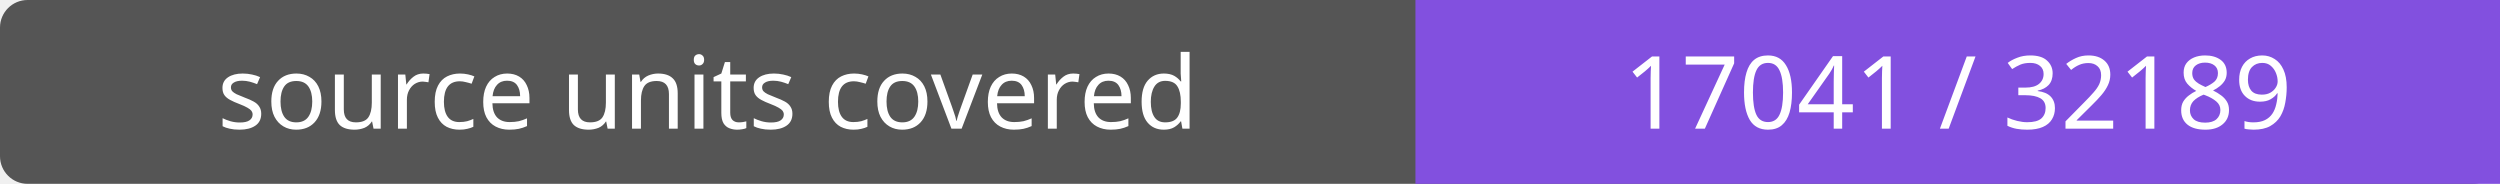
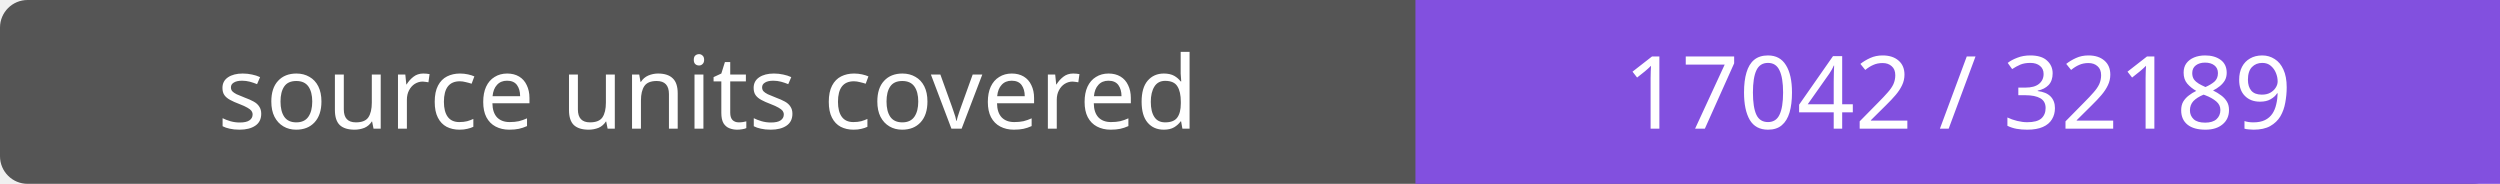
- <svg xmlns="http://www.w3.org/2000/svg" width="272" height="20" role="img" aria-label="source units covered: 17041 / 32189">
+ <svg xmlns="http://www.w3.org/2000/svg" width="272" height="20" role="img" aria-label="source units covered: 17042 / 32189">
  <rect width="272" height="20" rx="3" fill="#555" />
  <path fill="#8250df" d="M154 0h118v20H154z" />
  <g fill="#fff" text-anchor="middle" font-family="Verdana,sans-serif" font-size="11">
    <text x="77.0" y="14">source units covered</text>
-     <text x="213.0" y="14">17041 / 32189</text>
+     <text x="213.0" y="14">17042 / 32189</text>
  </g>
</svg>
